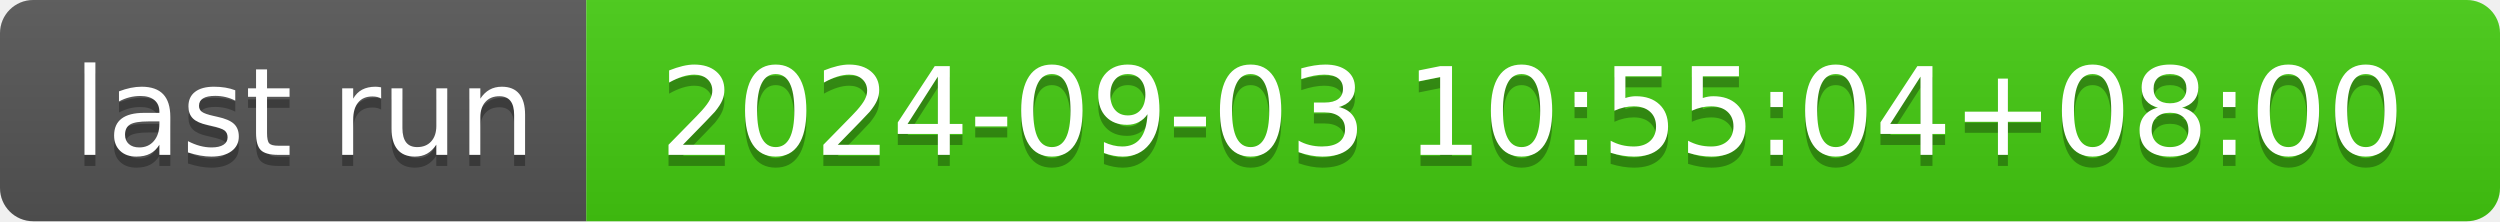
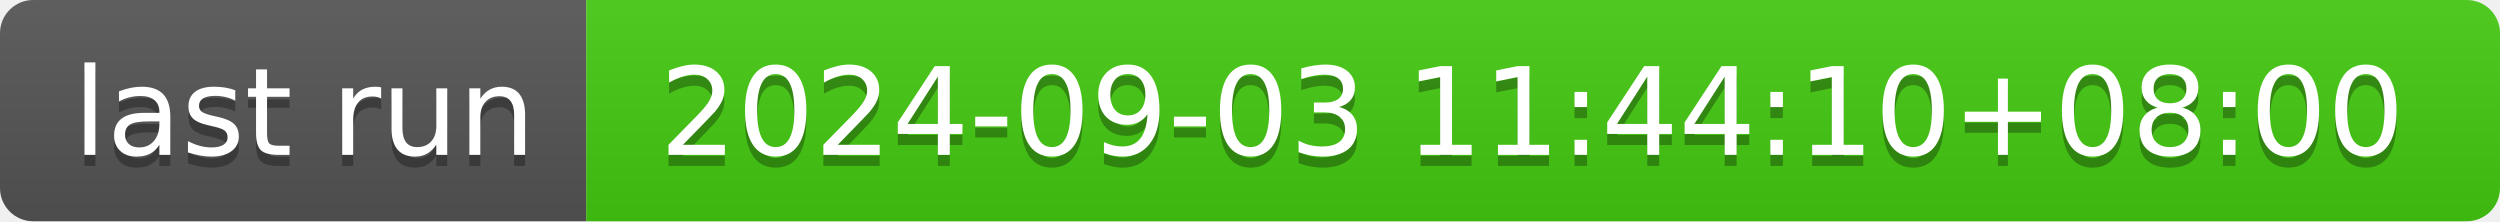
- <svg xmlns="http://www.w3.org/2000/svg" width="226" height="20" role="img" aria-label="last run: 2024-09-03 10:55:04+08:00">
+ <svg xmlns="http://www.w3.org/2000/svg" width="226" height="20" role="img" aria-label="last run: 2024-09-03 11:44:10+08:00">
  <linearGradient id="s" x2="0" y2="100%">
    <stop offset="0" stop-color="#bbb" stop-opacity=".1" />
    <stop offset="1" stop-opacity=".1" />
  </linearGradient>
  <clipPath id="r">
    <rect width="226" height="20" rx="3" fill="#fff" />
  </clipPath>
  <g clip-path="url(#r)">
    <rect width="53" height="20" fill="#555" />
    <rect x="53" width="173" height="20" fill="#4c1" />
    <rect width="226" height="20" fill="url(#s)" />
  </g>
  <g fill="#fff" text-anchor="middle" font-family="Verdana,Geneva,DejaVu Sans,sans-serif" text-rendering="geometricPrecision" font-size="110">
    <text aria-hidden="true" x="275" y="150" fill="#010101" fill-opacity=".3" transform="scale(.1)" textLength="430">last run</text>
    <text x="275" y="140" transform="scale(.1)" fill="#fff" textLength="430">last run</text>
-     <text aria-hidden="true" x="1385" y="150" fill="#010101" fill-opacity=".3" transform="scale(.1)" textLength="1630">2024-09-03 10:55:04+08:00</text>
-     <text x="1385" y="140" transform="scale(.1)" fill="#fff" textLength="1630">2024-09-03 10:55:04+08:00</text>
+     <text aria-hidden="true" x="1385" y="150" fill="#010101" fill-opacity=".3" transform="scale(.1)" textLength="1630">2024-09-03 11:44:10+08:00</text>
+     <text x="1385" y="140" transform="scale(.1)" fill="#fff" textLength="1630">2024-09-03 11:44:10+08:00</text>
  </g>
</svg>
